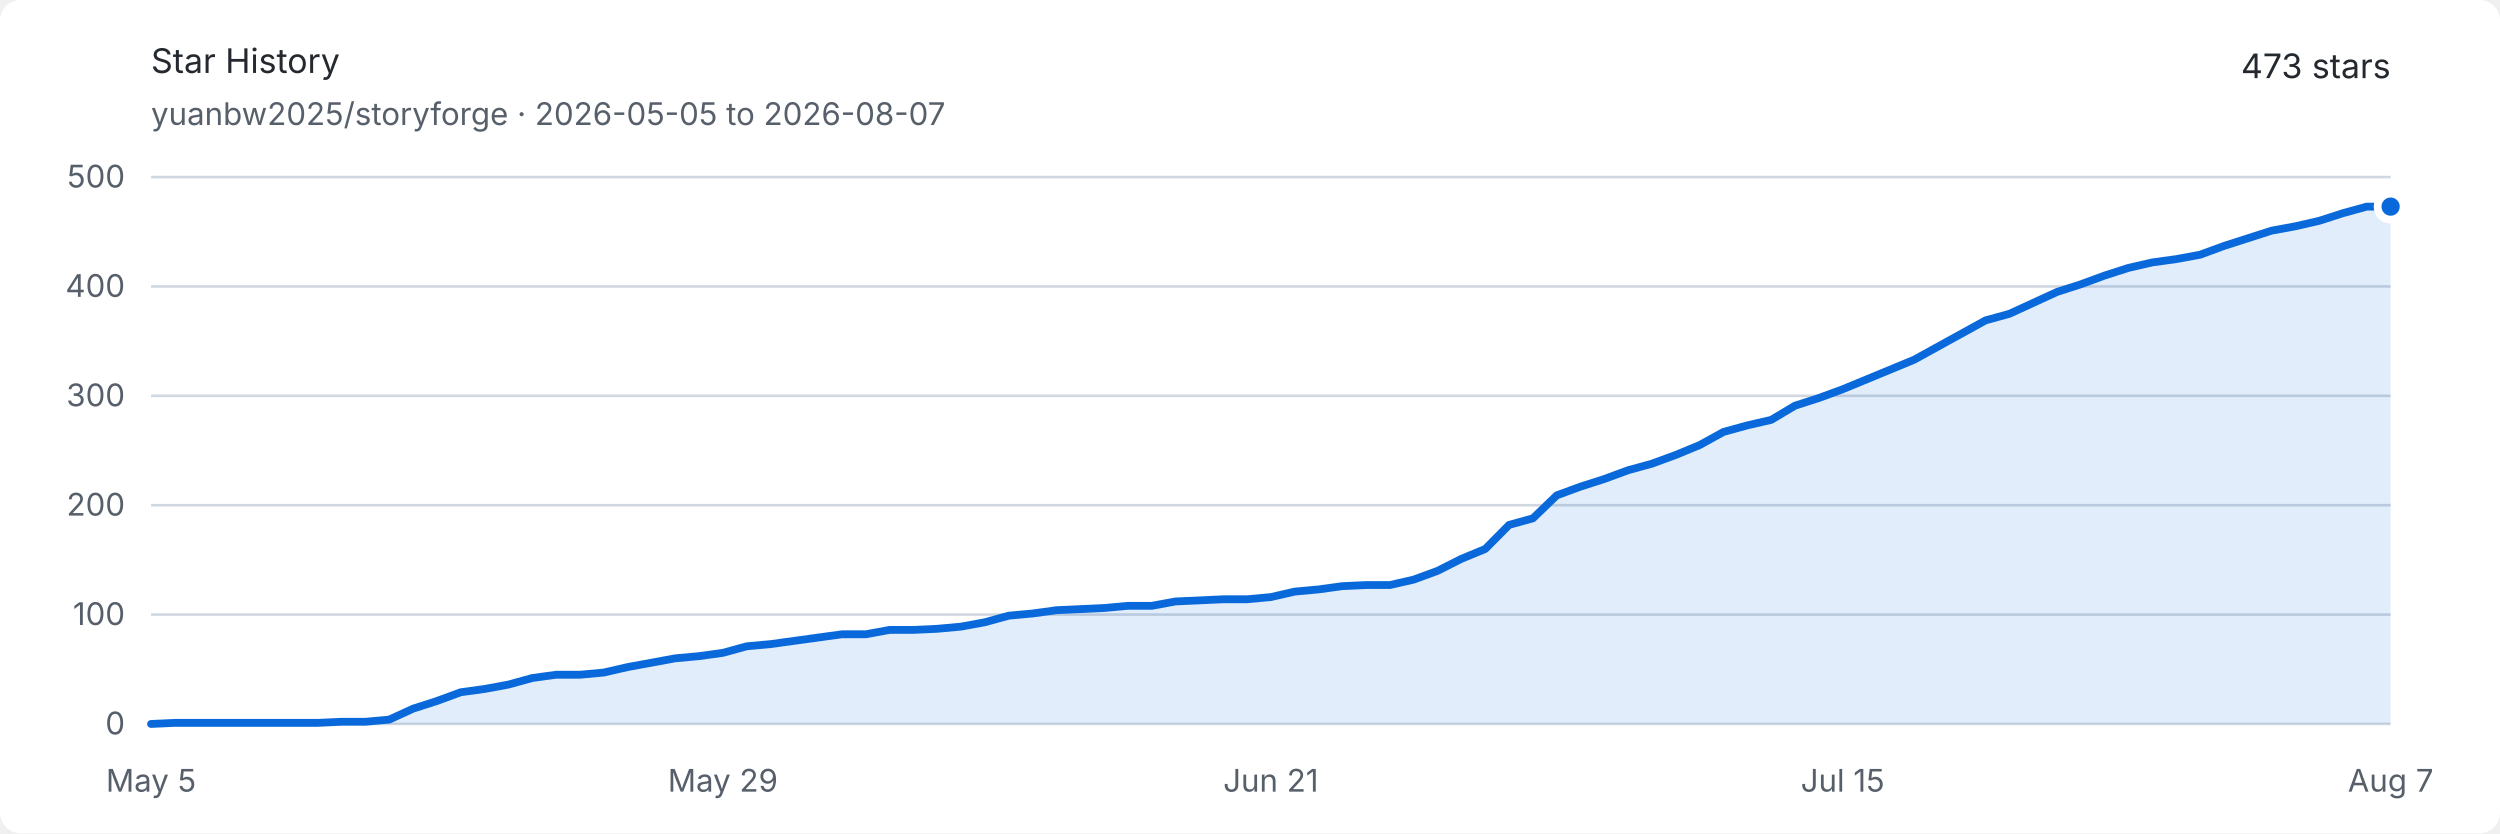
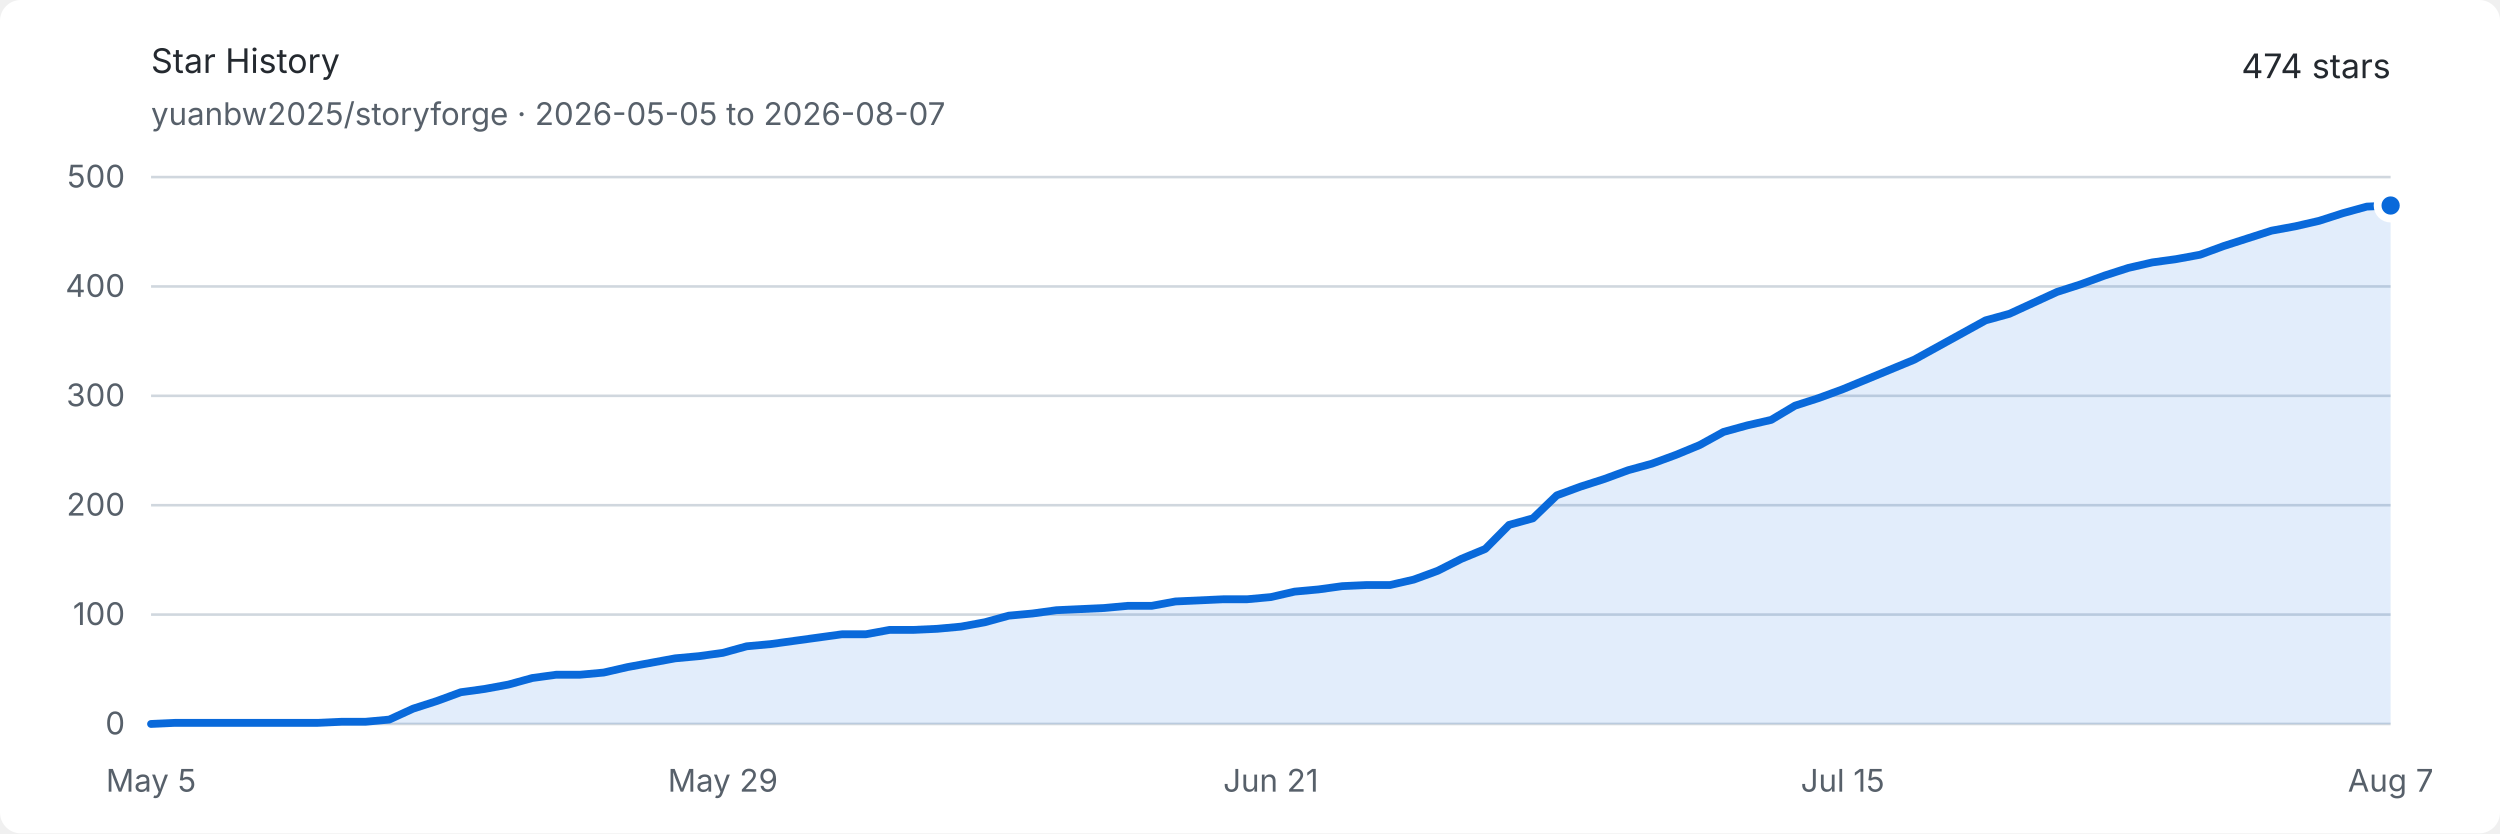
<svg xmlns="http://www.w3.org/2000/svg" width="960" height="320" viewBox="0 0 960 320" role="img" aria-labelledby="title description">
  <style>
    .background { fill: #ffffff; }
    .text { fill: #24292f; font: 13px -apple-system, BlinkMacSystemFont, "Segoe UI", sans-serif; }
    .muted { fill: #57606a; font: 12px -apple-system, BlinkMacSystemFont, "Segoe UI", sans-serif; }
    .grid { stroke: #d0d7de; stroke-width: 1; }
    .area { fill: #0969da; opacity: .12; }
    .line { fill: none; stroke: #0969da; stroke-width: 3; stroke-linejoin: round; stroke-linecap: round; }
    .endpoint { fill: #0969da; stroke: #ffffff; stroke-width: 3; }
    @media (prefers-color-scheme: dark) {
      .background { fill: #0d1117; }
      .text { fill: #e6edf3; }
      .muted { fill: #8d96a0; }
      .grid { stroke: #30363d; }
      .area { fill: #58a6ff; opacity: .16; }
      .line { stroke: #58a6ff; }
      .endpoint { fill: #58a6ff; stroke: #0d1117; }
    }
  </style>
  <rect class="background" width="960" height="320" rx="8" />
  <text class="text" x="58" y="28" font-size="18" font-weight="600">Star History</text>
  <text class="muted" x="58" y="48">yuanbw2025/storyforge · 2026-05-05 to 2026-08-07</text>
-   <text class="text" x="918" y="30" text-anchor="end" font-size="22" font-weight="600">473 stars</text>
+   <text class="text" x="918" y="30" text-anchor="end" font-size="22" font-weight="600">474 stars</text>
  <line class="grid" x1="58" y1="278" x2="918" y2="278" />
  <text class="muted" x="48" y="282" text-anchor="end">0</text>
  <line class="grid" x1="58" y1="236" x2="918" y2="236" />
  <text class="muted" x="48" y="240" text-anchor="end">100</text>
  <line class="grid" x1="58" y1="194" x2="918" y2="194" />
  <text class="muted" x="48" y="198" text-anchor="end">200</text>
  <line class="grid" x1="58" y1="152" x2="918" y2="152" />
  <text class="muted" x="48" y="156" text-anchor="end">300</text>
  <line class="grid" x1="58" y1="110" x2="918" y2="110" />
  <text class="muted" x="48" y="114" text-anchor="end">400</text>
  <line class="grid" x1="58" y1="68" x2="918" y2="68" />
  <text class="muted" x="48" y="72" text-anchor="end">500</text>
  <text class="muted" x="58" y="304" text-anchor="middle">May 5</text>
  <text class="muted" x="277.574" y="304" text-anchor="middle">May 29</text>
  <text class="muted" x="488" y="304" text-anchor="middle">Jun 21</text>
  <text class="muted" x="707.574" y="304" text-anchor="middle">Jul 15</text>
  <text class="muted" x="918" y="304" text-anchor="middle">Aug 7</text>
-   <path class="area" d="M 58.00 278.00 L 67.15 277.58 L 76.30 277.58 L 85.45 277.58 L 94.60 277.58 L 103.74 277.58 L 112.89 277.58 L 122.04 277.58 L 131.19 277.16 L 140.34 277.16 L 149.49 276.32 L 158.64 272.12 L 167.79 269.18 L 176.94 265.82 L 186.09 264.56 L 195.23 262.88 L 204.38 260.36 L 213.53 259.10 L 222.68 259.10 L 231.83 258.26 L 240.98 256.16 L 250.13 254.48 L 259.28 252.80 L 268.43 251.96 L 277.57 250.70 L 286.72 248.18 L 295.87 247.34 L 305.02 246.08 L 314.17 244.82 L 323.32 243.56 L 332.47 243.56 L 341.62 241.88 L 350.77 241.88 L 359.91 241.46 L 369.06 240.62 L 378.21 238.94 L 387.36 236.42 L 396.51 235.58 L 405.66 234.32 L 414.81 233.90 L 423.96 233.48 L 433.11 232.64 L 442.26 232.64 L 451.40 230.96 L 460.55 230.54 L 469.70 230.12 L 478.85 230.12 L 488.00 229.28 L 497.15 227.18 L 506.30 226.34 L 515.45 225.08 L 524.60 224.66 L 533.74 224.66 L 542.89 222.56 L 552.04 219.20 L 561.19 214.58 L 570.34 210.80 L 579.49 201.56 L 588.64 199.04 L 597.79 190.22 L 606.94 186.86 L 616.09 183.92 L 625.23 180.56 L 634.38 178.04 L 643.53 174.68 L 652.68 170.90 L 661.83 165.86 L 670.98 163.34 L 680.13 161.24 L 689.28 155.78 L 698.43 152.84 L 707.57 149.48 L 716.72 145.70 L 725.87 141.92 L 735.02 138.14 L 744.17 133.10 L 753.32 128.06 L 762.47 123.02 L 771.62 120.50 L 780.77 116.30 L 789.91 112.10 L 799.06 109.16 L 808.21 105.80 L 817.36 102.86 L 826.51 100.76 L 835.66 99.50 L 844.81 97.82 L 853.96 94.46 L 863.11 91.52 L 872.26 88.58 L 881.40 86.90 L 890.55 84.80 L 899.70 81.86 L 908.85 79.34 L 918.00 79.34 L 918.00 278 L 58 278 Z" />
-   <path class="line" d="M 58.00 278.00 L 67.15 277.58 L 76.30 277.58 L 85.45 277.58 L 94.60 277.58 L 103.74 277.58 L 112.89 277.58 L 122.04 277.58 L 131.19 277.16 L 140.34 277.16 L 149.49 276.32 L 158.64 272.12 L 167.79 269.18 L 176.94 265.82 L 186.09 264.56 L 195.23 262.88 L 204.38 260.36 L 213.53 259.10 L 222.68 259.10 L 231.83 258.26 L 240.98 256.16 L 250.13 254.48 L 259.28 252.80 L 268.43 251.96 L 277.57 250.70 L 286.72 248.18 L 295.87 247.34 L 305.02 246.08 L 314.17 244.82 L 323.32 243.56 L 332.47 243.56 L 341.62 241.88 L 350.77 241.88 L 359.91 241.46 L 369.06 240.62 L 378.21 238.94 L 387.36 236.42 L 396.51 235.58 L 405.66 234.32 L 414.81 233.90 L 423.96 233.48 L 433.11 232.64 L 442.26 232.64 L 451.40 230.96 L 460.55 230.54 L 469.70 230.12 L 478.85 230.12 L 488.00 229.28 L 497.15 227.18 L 506.30 226.34 L 515.45 225.08 L 524.60 224.66 L 533.74 224.66 L 542.89 222.56 L 552.04 219.20 L 561.19 214.58 L 570.34 210.80 L 579.49 201.56 L 588.64 199.04 L 597.79 190.22 L 606.94 186.86 L 616.09 183.92 L 625.23 180.56 L 634.38 178.04 L 643.53 174.68 L 652.68 170.90 L 661.83 165.86 L 670.98 163.34 L 680.13 161.24 L 689.28 155.78 L 698.43 152.84 L 707.57 149.48 L 716.72 145.70 L 725.87 141.92 L 735.02 138.14 L 744.17 133.10 L 753.32 128.06 L 762.47 123.02 L 771.62 120.50 L 780.77 116.30 L 789.91 112.10 L 799.06 109.16 L 808.21 105.80 L 817.36 102.86 L 826.51 100.76 L 835.66 99.50 L 844.81 97.82 L 853.96 94.46 L 863.11 91.52 L 872.26 88.58 L 881.40 86.90 L 890.55 84.80 L 899.70 81.86 L 908.85 79.34 L 918.00 79.34" />
-   <circle class="endpoint" cx="918" cy="79.34" r="5" />
+   <path class="area" d="M 58.00 278.00 L 67.15 277.58 L 76.30 277.58 L 85.45 277.58 L 94.60 277.58 L 103.74 277.58 L 112.89 277.58 L 122.04 277.58 L 131.19 277.16 L 140.34 277.16 L 149.49 276.32 L 158.64 272.12 L 167.79 269.18 L 176.94 265.82 L 186.09 264.56 L 195.23 262.88 L 204.38 260.36 L 213.53 259.10 L 222.68 259.10 L 231.83 258.26 L 240.98 256.16 L 250.13 254.48 L 259.28 252.80 L 268.43 251.96 L 277.57 250.70 L 286.72 248.18 L 295.87 247.34 L 305.02 246.08 L 314.17 244.82 L 323.32 243.56 L 332.47 243.56 L 341.62 241.88 L 350.77 241.88 L 359.91 241.46 L 369.06 240.62 L 378.21 238.94 L 387.36 236.42 L 396.51 235.58 L 405.66 234.32 L 414.81 233.90 L 423.96 233.48 L 433.11 232.64 L 442.26 232.64 L 451.40 230.96 L 460.55 230.54 L 469.70 230.12 L 478.85 230.12 L 488.00 229.28 L 497.15 227.18 L 506.30 226.34 L 515.45 225.08 L 524.60 224.66 L 533.74 224.66 L 542.89 222.56 L 552.04 219.20 L 561.19 214.58 L 570.34 210.80 L 579.49 201.56 L 588.64 199.04 L 597.79 190.22 L 606.94 186.86 L 616.09 183.92 L 625.23 180.56 L 634.38 178.04 L 643.53 174.68 L 652.68 170.90 L 661.83 165.86 L 670.98 163.34 L 680.13 161.24 L 689.28 155.78 L 698.43 152.84 L 707.57 149.48 L 716.72 145.70 L 725.87 141.92 L 735.02 138.14 L 744.17 133.10 L 753.32 128.06 L 762.47 123.02 L 771.62 120.50 L 780.77 116.30 L 789.91 112.10 L 799.06 109.16 L 808.21 105.80 L 817.36 102.86 L 826.51 100.76 L 835.66 99.50 L 844.81 97.82 L 853.96 94.46 L 863.11 91.52 L 872.26 88.58 L 881.40 86.90 L 890.55 84.80 L 899.70 81.86 L 908.85 79.34 L 918.00 78.92 L 918.00 278 L 58 278 Z" />
+   <path class="line" d="M 58.00 278.00 L 67.15 277.58 L 76.30 277.58 L 85.45 277.58 L 94.60 277.58 L 103.74 277.58 L 112.89 277.58 L 122.04 277.58 L 131.19 277.16 L 140.34 277.16 L 149.49 276.32 L 158.64 272.12 L 167.79 269.18 L 176.94 265.82 L 186.09 264.56 L 195.23 262.88 L 204.38 260.36 L 213.53 259.10 L 222.68 259.10 L 231.83 258.26 L 240.98 256.16 L 250.13 254.48 L 259.28 252.80 L 268.43 251.96 L 277.57 250.70 L 286.72 248.18 L 295.87 247.34 L 305.02 246.08 L 314.17 244.82 L 323.32 243.56 L 332.47 243.56 L 341.62 241.88 L 350.77 241.88 L 359.91 241.46 L 369.06 240.62 L 378.21 238.94 L 387.36 236.42 L 396.51 235.58 L 405.66 234.32 L 414.81 233.90 L 423.96 233.48 L 433.11 232.64 L 442.26 232.64 L 451.40 230.96 L 460.55 230.54 L 469.70 230.12 L 478.85 230.12 L 488.00 229.28 L 497.15 227.18 L 506.30 226.34 L 515.45 225.08 L 524.60 224.66 L 533.74 224.66 L 542.89 222.56 L 552.04 219.20 L 561.19 214.58 L 570.34 210.80 L 579.49 201.56 L 588.64 199.04 L 597.79 190.22 L 606.94 186.86 L 616.09 183.92 L 625.23 180.56 L 634.38 178.04 L 643.53 174.68 L 652.68 170.90 L 661.83 165.86 L 670.98 163.34 L 680.13 161.24 L 689.28 155.78 L 698.43 152.84 L 707.57 149.48 L 716.72 145.70 L 725.87 141.92 L 735.02 138.14 L 744.17 133.10 L 753.32 128.06 L 762.47 123.02 L 771.62 120.50 L 780.77 116.30 L 789.91 112.10 L 799.06 109.16 L 808.21 105.80 L 817.36 102.86 L 826.51 100.76 L 835.66 99.50 L 844.81 97.82 L 853.96 94.46 L 863.11 91.52 L 872.26 88.58 L 881.40 86.90 L 890.55 84.80 L 899.70 81.86 L 908.85 79.34 L 918.00 78.92" />
+   <circle class="endpoint" cx="918" cy="78.92" r="5" />
</svg>
